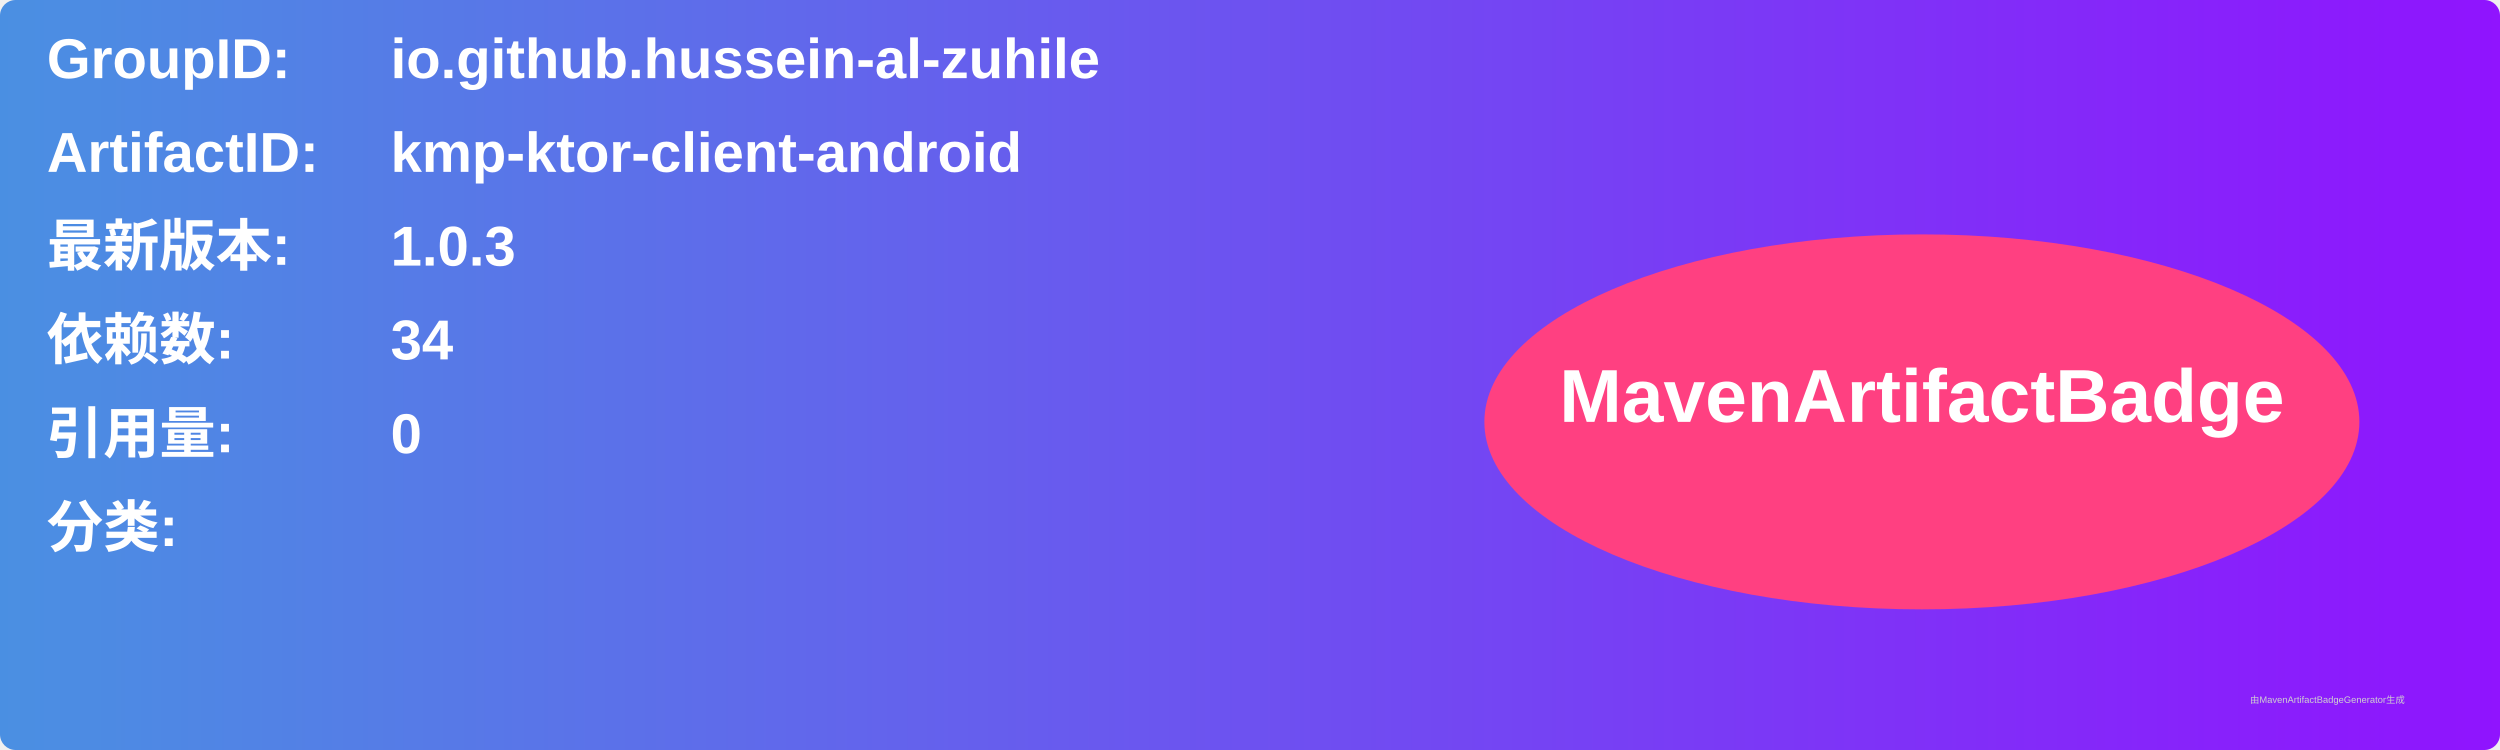
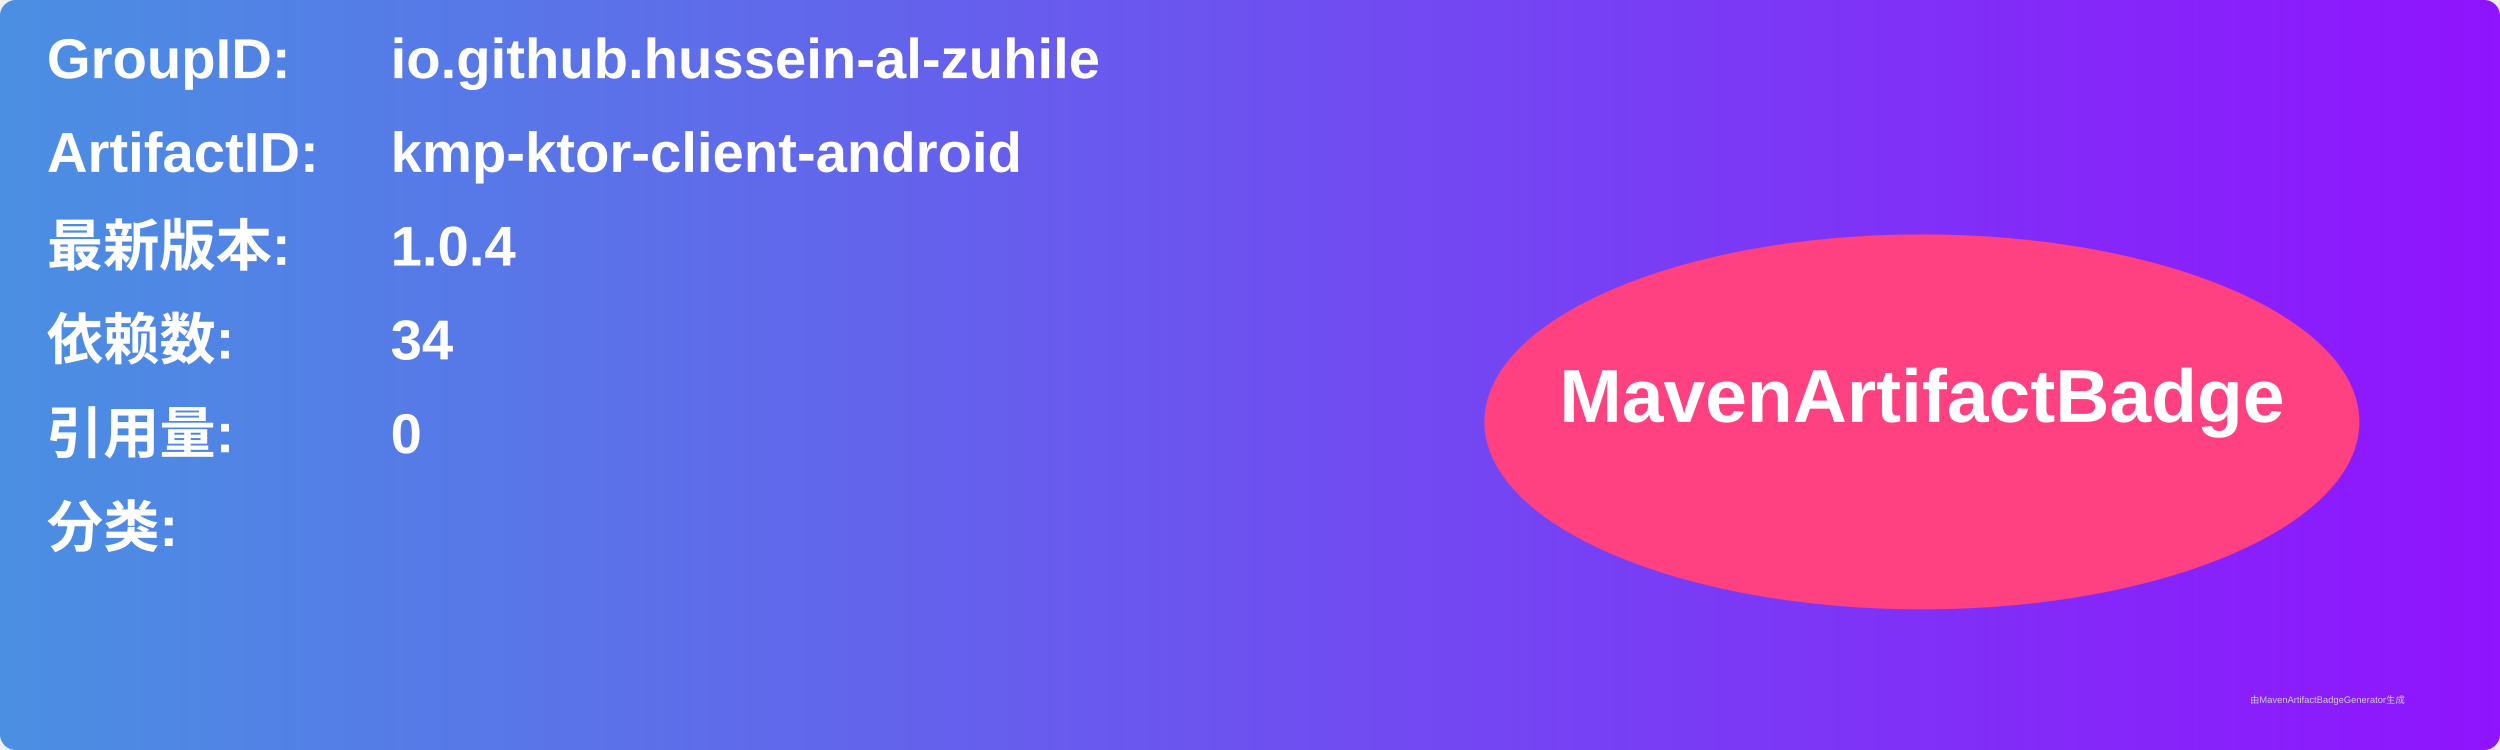
<svg xmlns="http://www.w3.org/2000/svg" width="800" height="240" viewBox="0 0 800 240">
  <linearGradient id="grad" x1="0%" y1="0%" x2="100%" y2="0%">
    <stop offset="0%" stop-color="#4a90e2" />
    <stop offset="100%" stop-color="#9013fe" />
  </linearGradient>
  <rect width="100%" height="100%" rx="5" ry="5" fill="url(#grad)" />
  <g transform="translate(15, 15)">
    <text x="0" y="10" font-family="Arial" font-size="18" fill="white" font-weight="bold" width="260">GroupID:</text>
    <text x="110" y="10" font-family="Arial" font-size="18" fill="white" font-weight="bold" width="460">io.github.hussein-al-zuhile</text>
    <text x="0" y="40" font-family="Arial" font-size="18" fill="white" font-weight="bold" width="260">ArtifactID:</text>
    <text x="110" y="40" font-family="Arial" font-size="18" fill="white" font-weight="bold" width="460">kmp-ktor-client-android</text>
    <text x="0" y="70" font-family="Arial" font-size="18" fill="white" font-weight="bold">最新版本:</text>
    <text x="110" y="70" font-family="Arial" font-size="18" fill="white" font-weight="bold">
-       <tspan font-weight="bold">1.0.3</tspan>
+       <tspan font-weight="bold">1.0.4</tspan>
    </text>
    <text x="0" y="100" font-family="Arial" font-size="18" fill="white" font-weight="bold">依赖数: </text>
    <text x="110" y="100" font-family="Arial" font-size="18" fill="white">
      <tspan font-weight="bold">34</tspan>
    </text>
    <text x="0" y="130" font-family="Arial" font-size="18" fill="white" font-weight="bold">引用量: </text>
    <text x="110" y="130" font-family="Arial" font-size="18" fill="white">
      <tspan font-weight="bold">0</tspan>
    </text>
    <text x="0" y="160" font-family="Arial" font-size="18" fill="white" font-weight="bold">分类:</text>
    <text x="10" y="190" font-family="Arial" font-size="10" fill="white">
      <tspan font-weight="bold" />
    </text>
    <ellipse cx="600" cy="120" rx="140" ry="60" fill="#ff4081" />
    <text x="600" y="120" text-anchor="middle" font-family="Arial" font-size="24" fill="white" font-weight="bold">MavenArtifactBadge</text>
  </g>
  <text x="720" y="225" font-family="Arial" font-size="3" fill="#d0d0d0">由MavenArtifactBadgeGenerator生成</text>
</svg>
